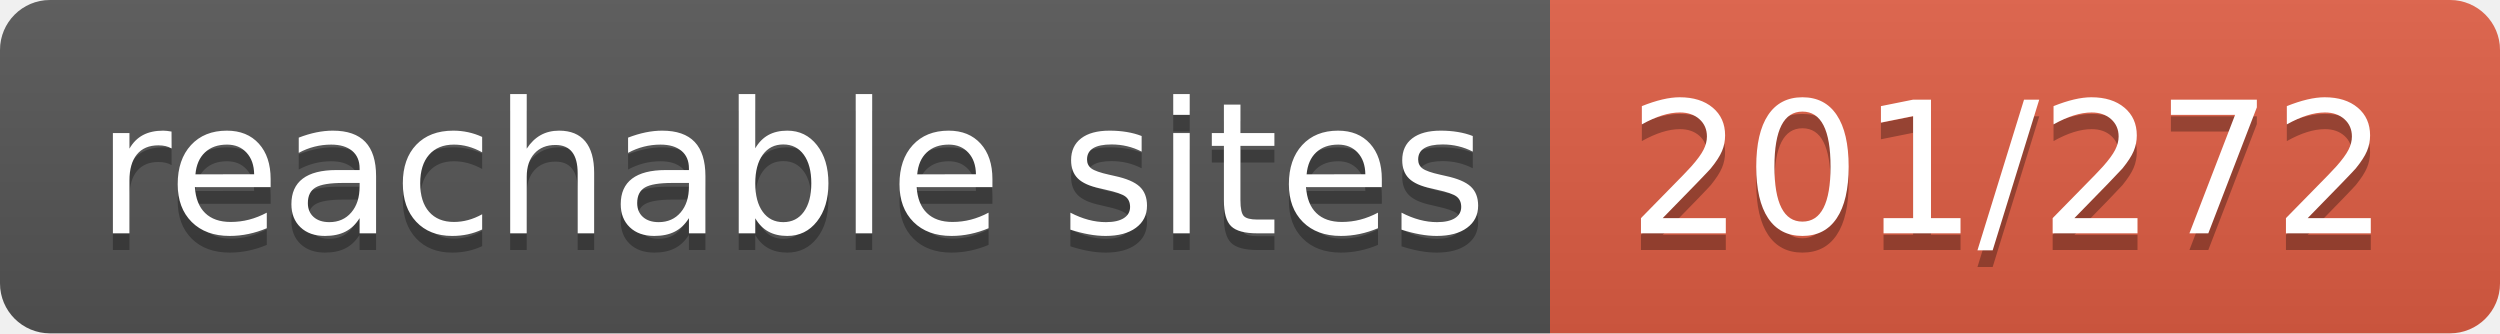
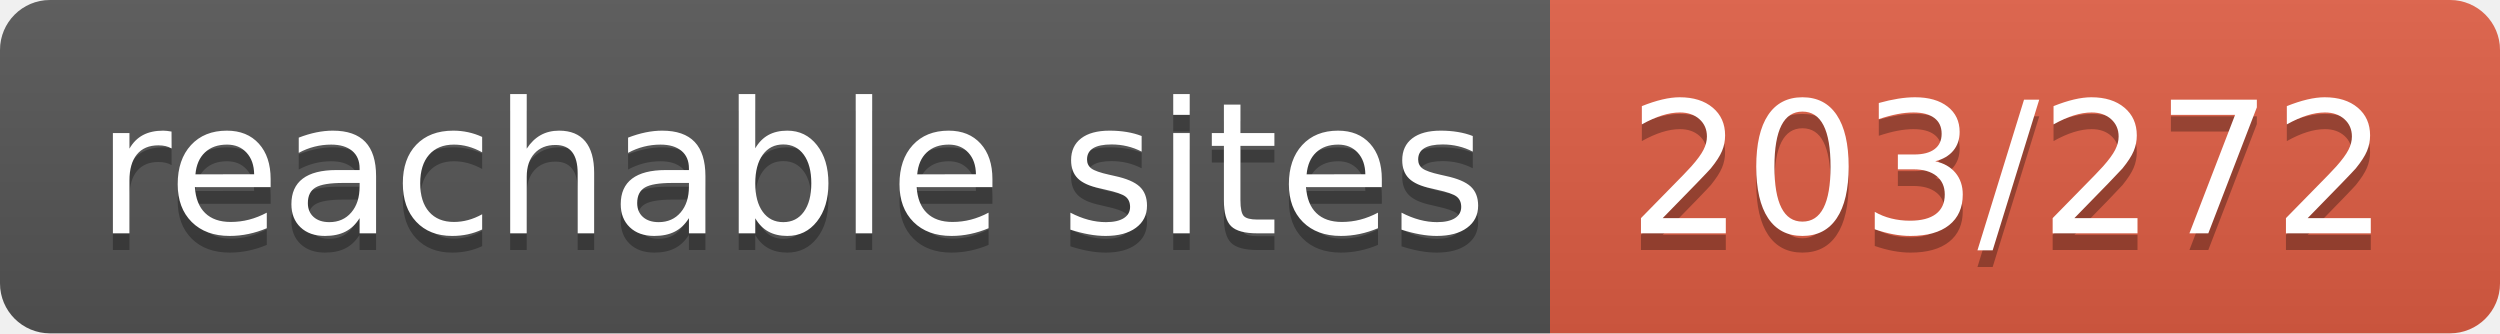
- <svg xmlns="http://www.w3.org/2000/svg" width="150" height="20" role="img" aria-label="reachable sites: 201/272">
+ <svg xmlns="http://www.w3.org/2000/svg" width="150" height="20" role="img" aria-label="reachable sites: 203/272">
  <linearGradient id="s" x2="0" y2="100%">
    <stop offset="0" stop-color="#bbb" stop-opacity=".1" />
    <stop offset="1" stop-opacity=".1" />
  </linearGradient>
  <clipPath id="r">
    <rect width="150" height="20" rx="3" fill="#fff" />
  </clipPath>
  <g clip-path="url(#r)">
    <rect width="93" height="20" fill="#555" />
    <rect x="93" width="57" height="20" fill="#e05d44" />
    <rect width="150" height="20" fill="url(#s)" />
  </g>
  <g fill="#fff" text-anchor="middle" font-family="Verdana,Geneva,DejaVu Sans,sans-serif" text-rendering="geometricPrecision" font-size="110">
    <text aria-hidden="true" x="475" y="150" fill="#010101" fill-opacity=".3" transform="scale(.1)" textLength="830">reachable sites</text>
    <text x="475" y="140" transform="scale(.1)" fill="#fff" textLength="830">reachable sites</text>
-     <text aria-hidden="true" x="1205" y="150" fill="#010101" fill-opacity=".3" transform="scale(.1)" textLength="470">201/272</text>
-     <text x="1205" y="140" transform="scale(.1)" fill="#fff" textLength="470">201/272</text>
+     <text aria-hidden="true" x="1205" y="150" fill="#010101" fill-opacity=".3" transform="scale(.1)" textLength="470">203/272</text>
+     <text x="1205" y="140" transform="scale(.1)" fill="#fff" textLength="470">203/272</text>
  </g>
</svg>
